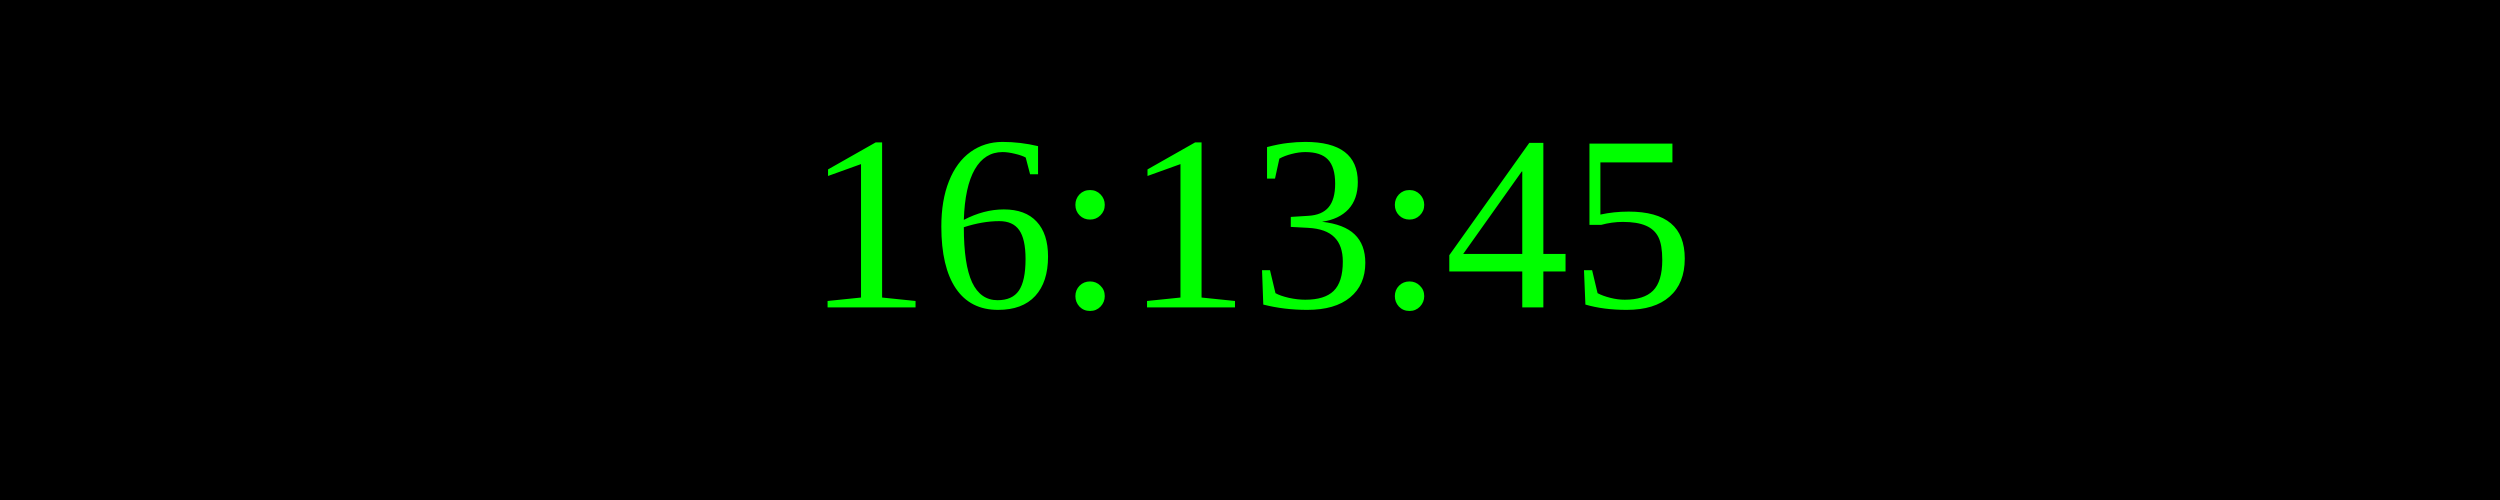
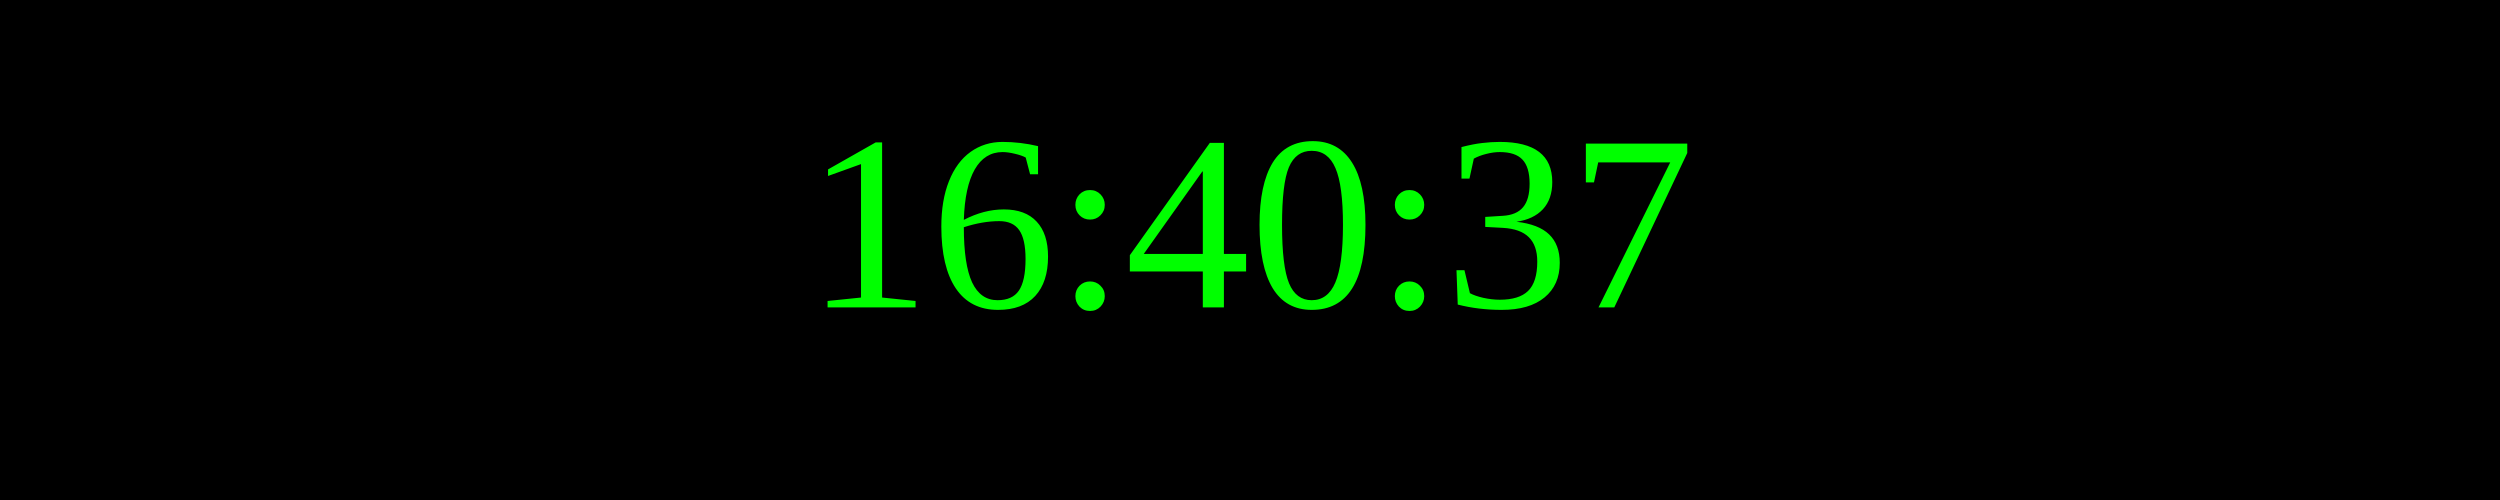
<svg xmlns="http://www.w3.org/2000/svg" width="250" height="50">
  <rect width="100%" height="100%" fill="black" />
  <text x="50%" y="50%" font-size="25" fill="lime" text-anchor="middle" dominant-baseline="middle">
- 16:13:45
+ 16:40:37
</text>
</svg>
